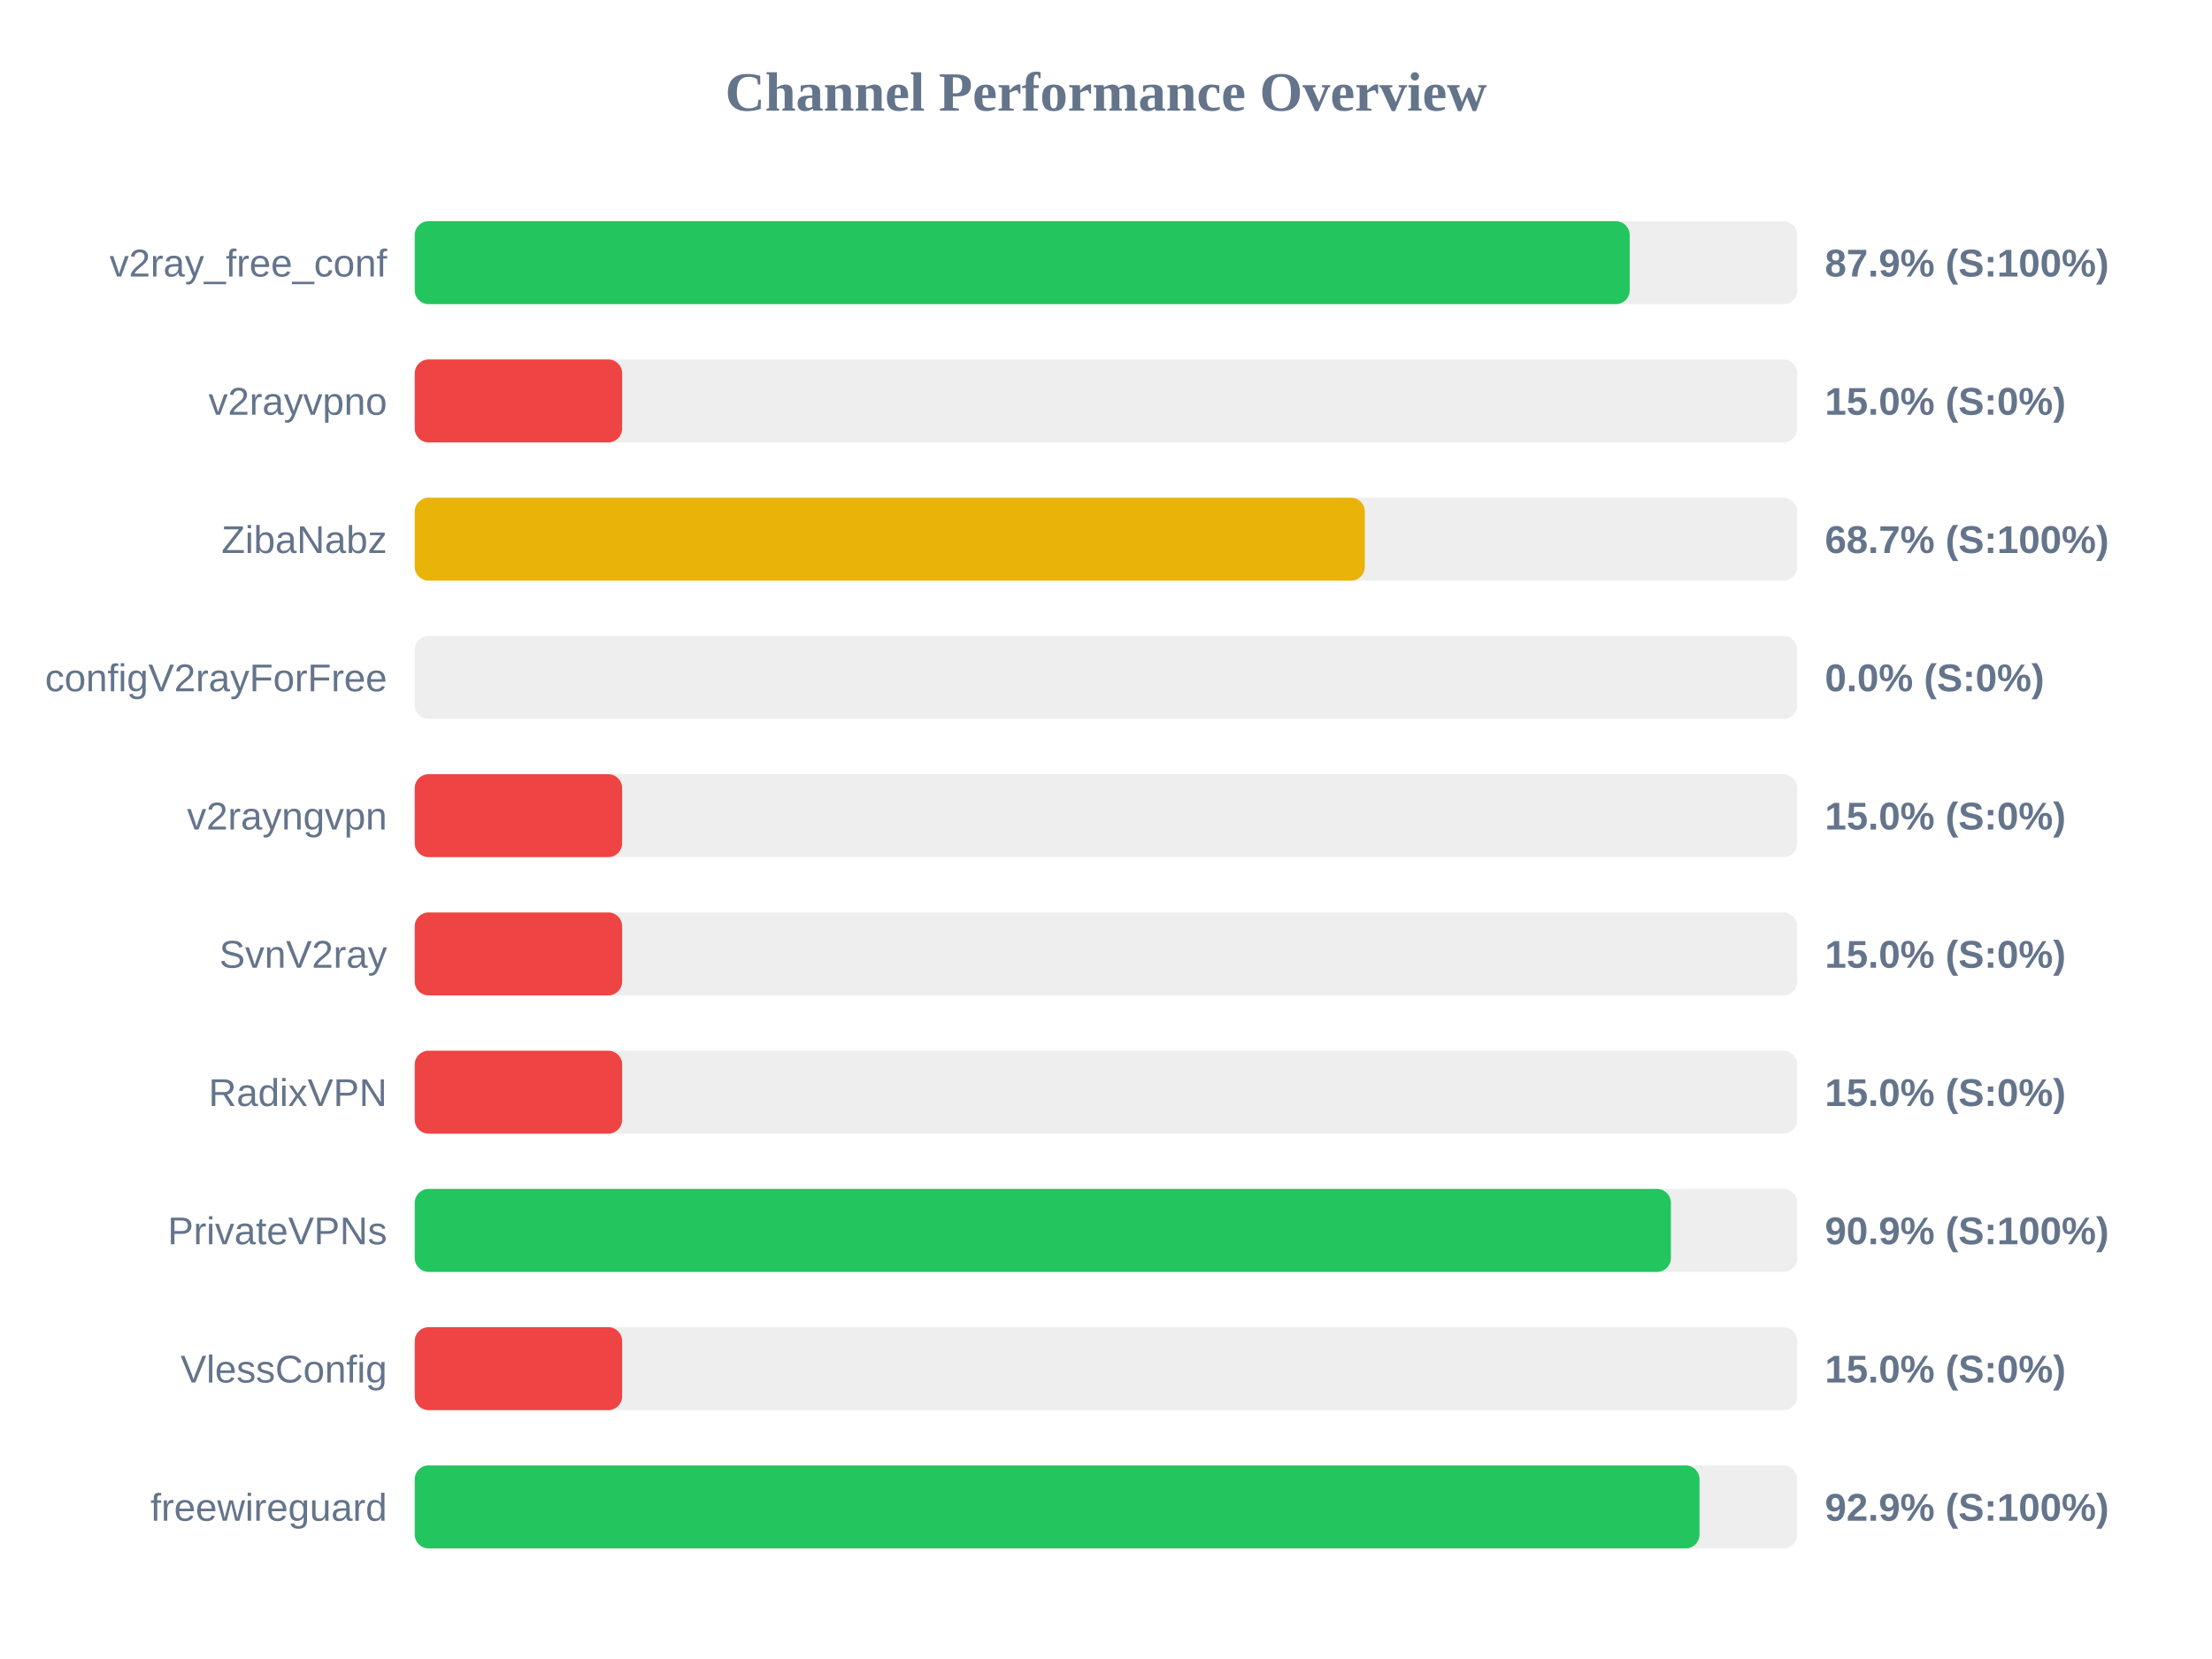
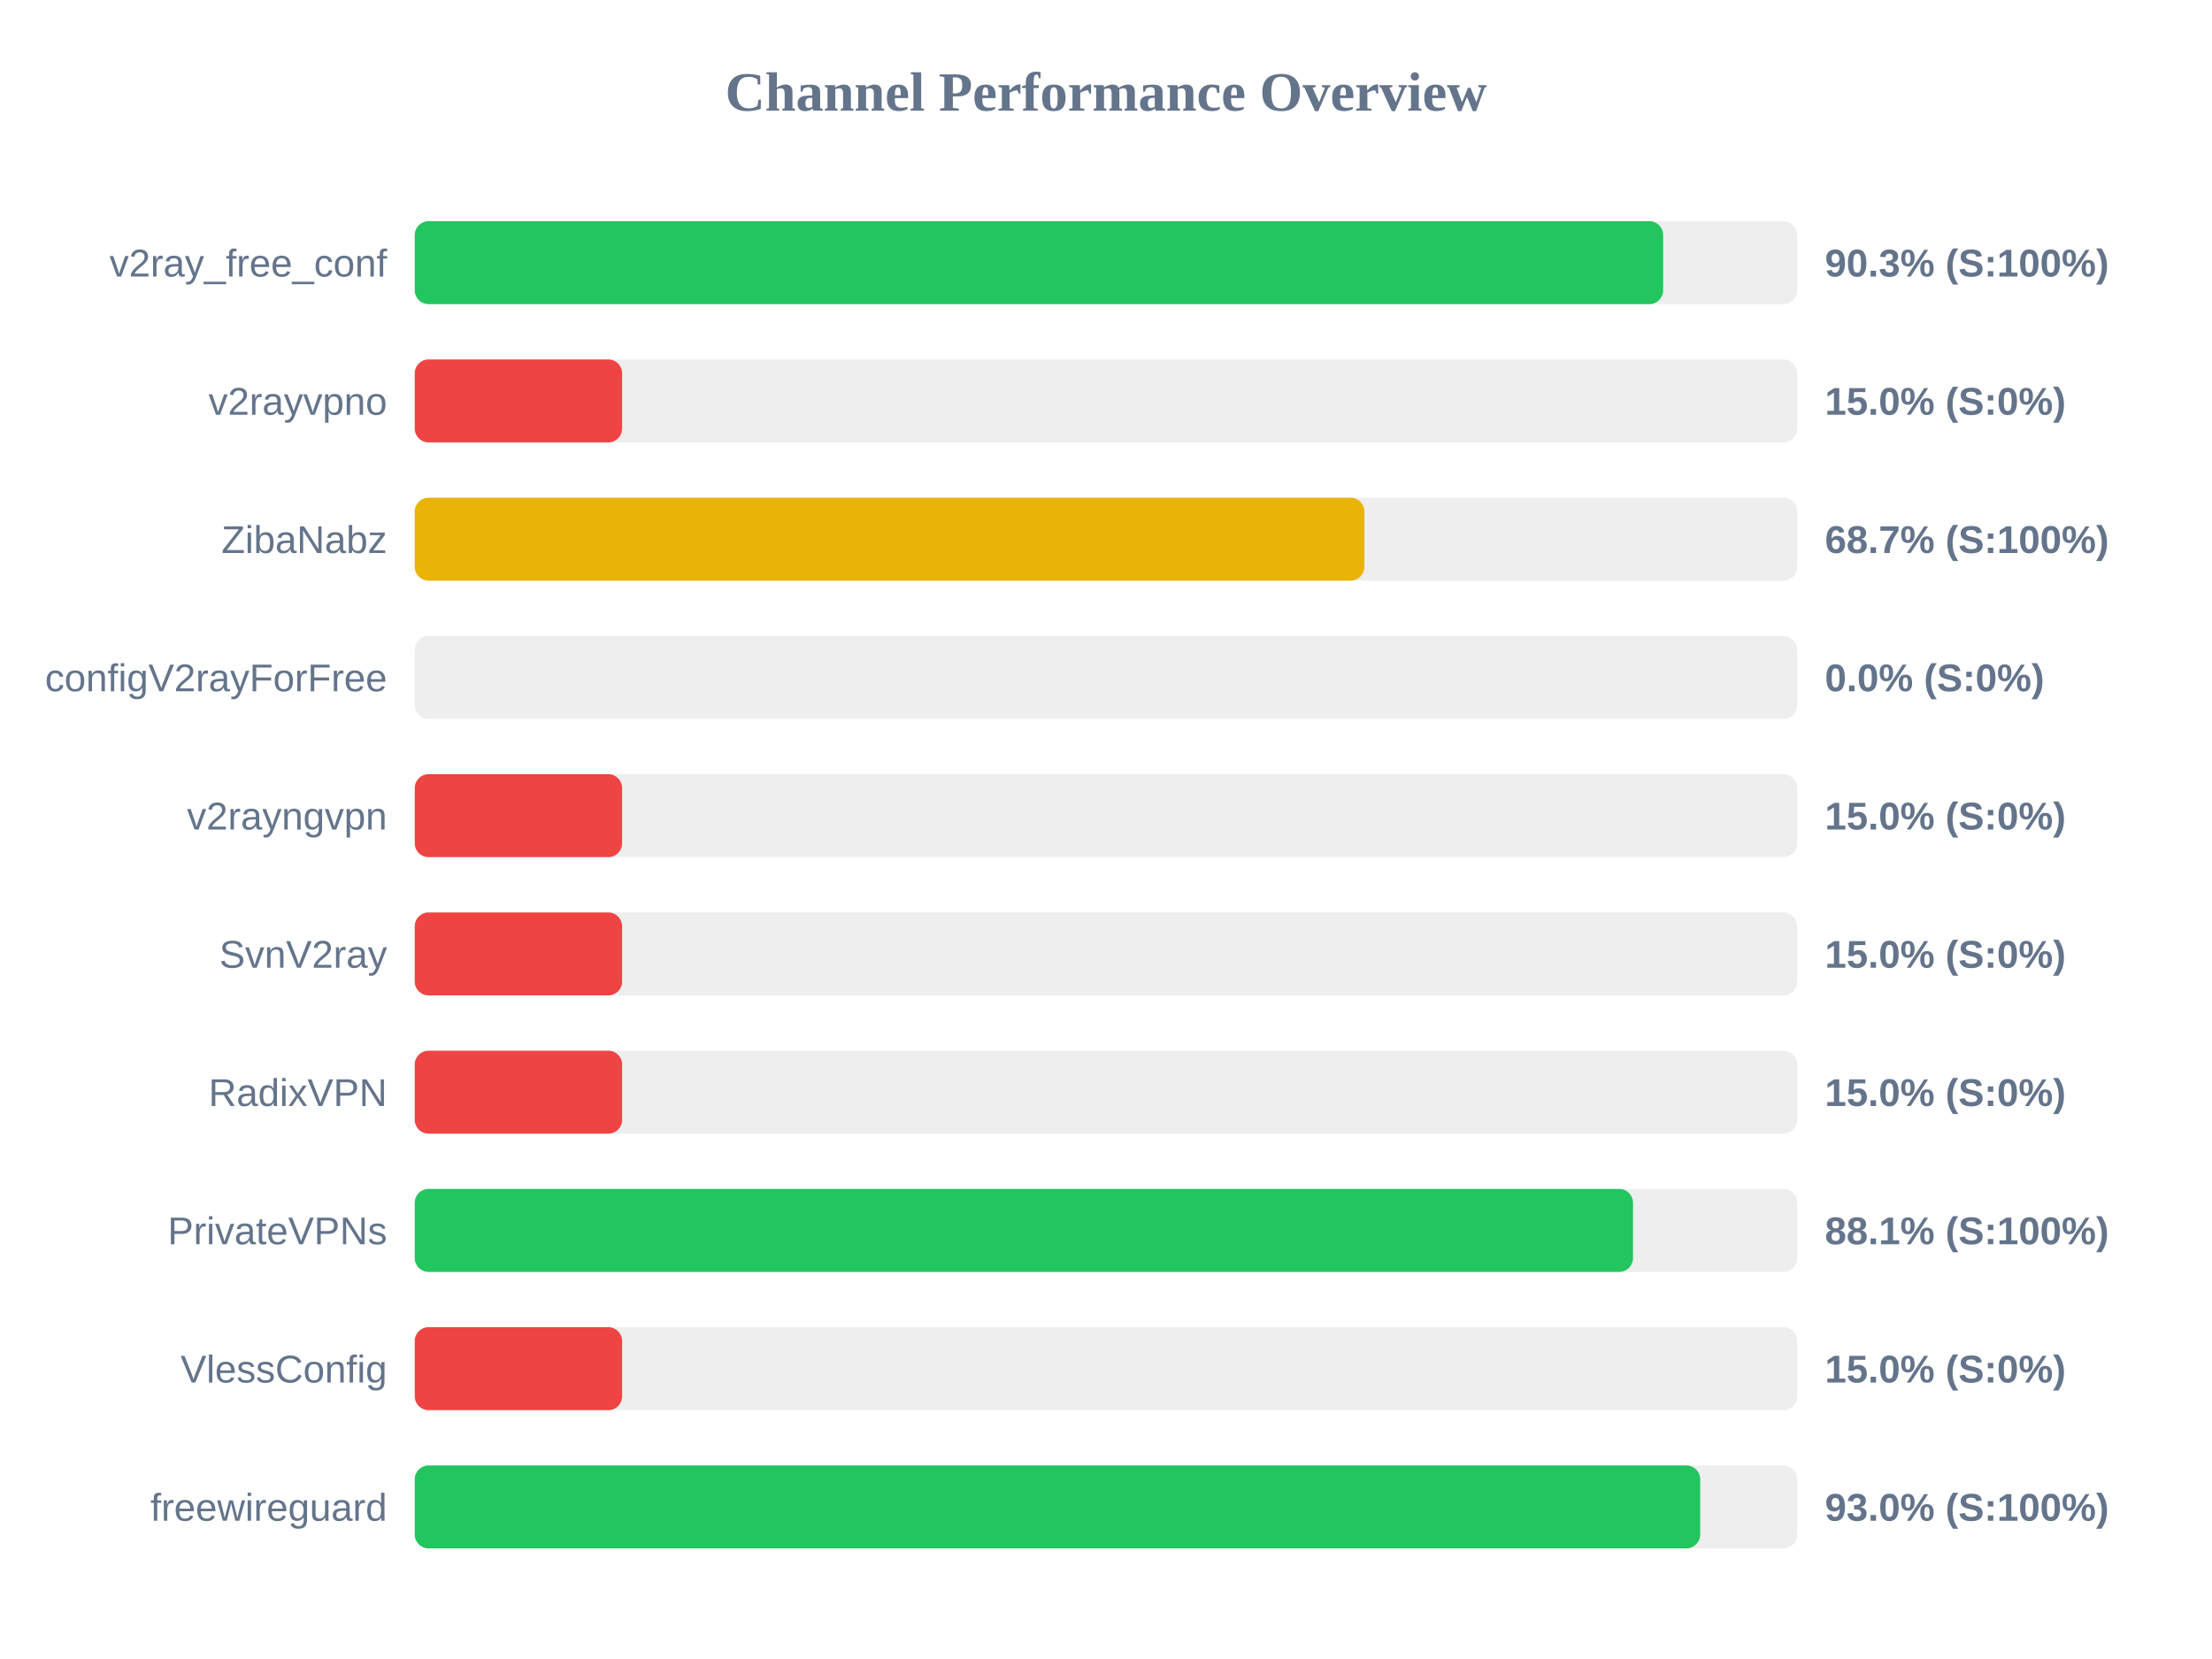
<svg xmlns="http://www.w3.org/2000/svg" width="800" height="600" version="1.1">
  <style>
        .row { font: 14px Arial; fill: #64748b; }
        .score { font: bold 14px Arial; fill: #64748b; }
    </style>
  <text x="400" y="40" text-anchor="middle" font-size="20px" font-weight="bold" fill="#64748b">Channel Performance Overview</text>
  <rect x="150" y="80" width="500" height="30" fill="#eee" rx="5" />
-   <rect x="150" y="80" width="439.4" height="30" fill="#22c55e" rx="5" />
+   <rect x="150" y="80" width="451.5" height="30" fill="#22c55e" rx="5" />
  <text x="140" y="100" text-anchor="end" class="row">v2ray_free_conf</text>
-   <text x="660" y="100" text-anchor="start" class="score">87.9% (S:100%)</text>
+   <text x="660" y="100" text-anchor="start" class="score">90.3% (S:100%)</text>
  <rect x="150" y="130" width="500" height="30" fill="#eee" rx="5" />
  <rect x="150" y="130" width="75.0" height="30" fill="#ef4444" rx="5" />
  <text x="140" y="150" text-anchor="end" class="row">v2rayvpno</text>
  <text x="660" y="150" text-anchor="start" class="score">15.0% (S:0%)</text>
  <rect x="150" y="180" width="500" height="30" fill="#eee" rx="5" />
-   <rect x="150" y="180" width="343.6" height="30" fill="#eab308" rx="5" />
+   <rect x="150" y="180" width="343.45" height="30" fill="#eab308" rx="5" />
  <text x="140" y="200" text-anchor="end" class="row">ZibaNabz</text>
  <text x="660" y="200" text-anchor="start" class="score">68.7% (S:100%)</text>
  <rect x="150" y="230" width="500" height="30" fill="#eee" rx="5" />
  <rect x="150" y="230" width="0.0" height="30" fill="#ef4444" rx="5" />
  <text x="140" y="250" text-anchor="end" class="row">configV2rayForFree</text>
  <text x="660" y="250" text-anchor="start" class="score">0.0% (S:0%)</text>
  <rect x="150" y="280" width="500" height="30" fill="#eee" rx="5" />
  <rect x="150" y="280" width="75.0" height="30" fill="#ef4444" rx="5" />
  <text x="140" y="300" text-anchor="end" class="row">v2rayngvpn</text>
  <text x="660" y="300" text-anchor="start" class="score">15.0% (S:0%)</text>
  <rect x="150" y="330" width="500" height="30" fill="#eee" rx="5" />
  <rect x="150" y="330" width="75.0" height="30" fill="#ef4444" rx="5" />
  <text x="140" y="350" text-anchor="end" class="row">SvnV2ray</text>
  <text x="660" y="350" text-anchor="start" class="score">15.0% (S:0%)</text>
  <rect x="150" y="380" width="500" height="30" fill="#eee" rx="5" />
  <rect x="150" y="380" width="75.0" height="30" fill="#ef4444" rx="5" />
  <text x="140" y="400" text-anchor="end" class="row">RadixVPN</text>
  <text x="660" y="400" text-anchor="start" class="score">15.0% (S:0%)</text>
  <rect x="150" y="430" width="500" height="30" fill="#eee" rx="5" />
-   <rect x="150" y="430" width="454.3" height="30" fill="#22c55e" rx="5" />
+   <rect x="150" y="430" width="440.6" height="30" fill="#22c55e" rx="5" />
  <text x="140" y="450" text-anchor="end" class="row">PrivateVPNs</text>
-   <text x="660" y="450" text-anchor="start" class="score">90.9% (S:100%)</text>
+   <text x="660" y="450" text-anchor="start" class="score">88.1% (S:100%)</text>
  <rect x="150" y="480" width="500" height="30" fill="#eee" rx="5" />
  <rect x="150" y="480" width="75.0" height="30" fill="#ef4444" rx="5" />
  <text x="140" y="500" text-anchor="end" class="row">VlessConfig</text>
  <text x="660" y="500" text-anchor="start" class="score">15.0% (S:0%)</text>
  <rect x="150" y="530" width="500" height="30" fill="#eee" rx="5" />
-   <rect x="150" y="530" width="464.65" height="30" fill="#22c55e" rx="5" />
+   <rect x="150" y="530" width="464.9" height="30" fill="#22c55e" rx="5" />
  <text x="140" y="550" text-anchor="end" class="row">freewireguard</text>
-   <text x="660" y="550" text-anchor="start" class="score">92.9% (S:100%)</text>
+   <text x="660" y="550" text-anchor="start" class="score">93.0% (S:100%)</text>
</svg>
